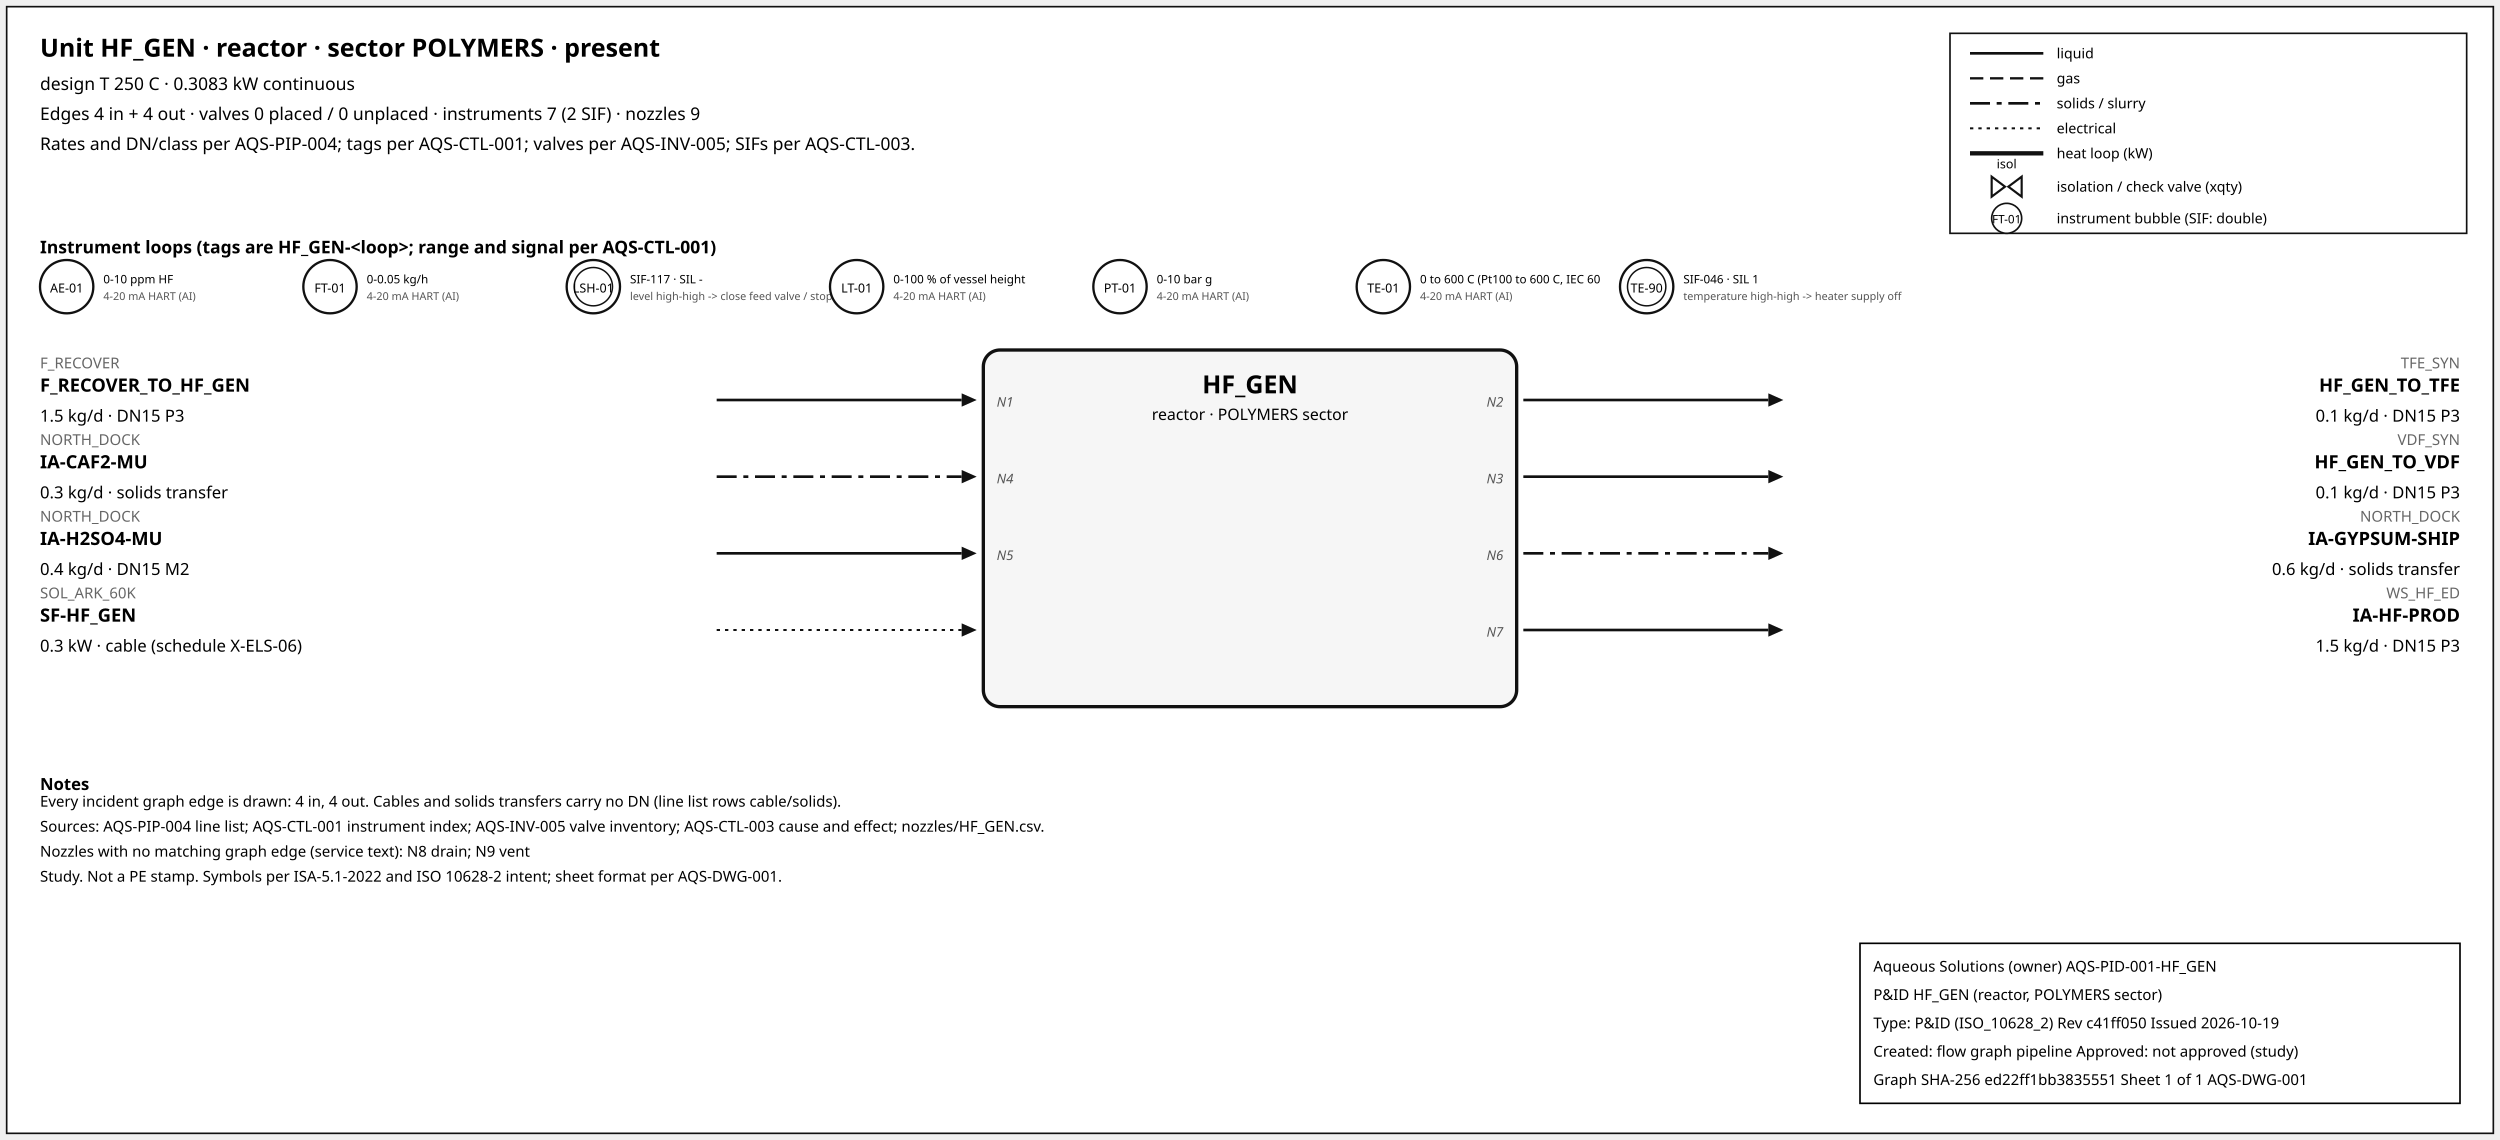
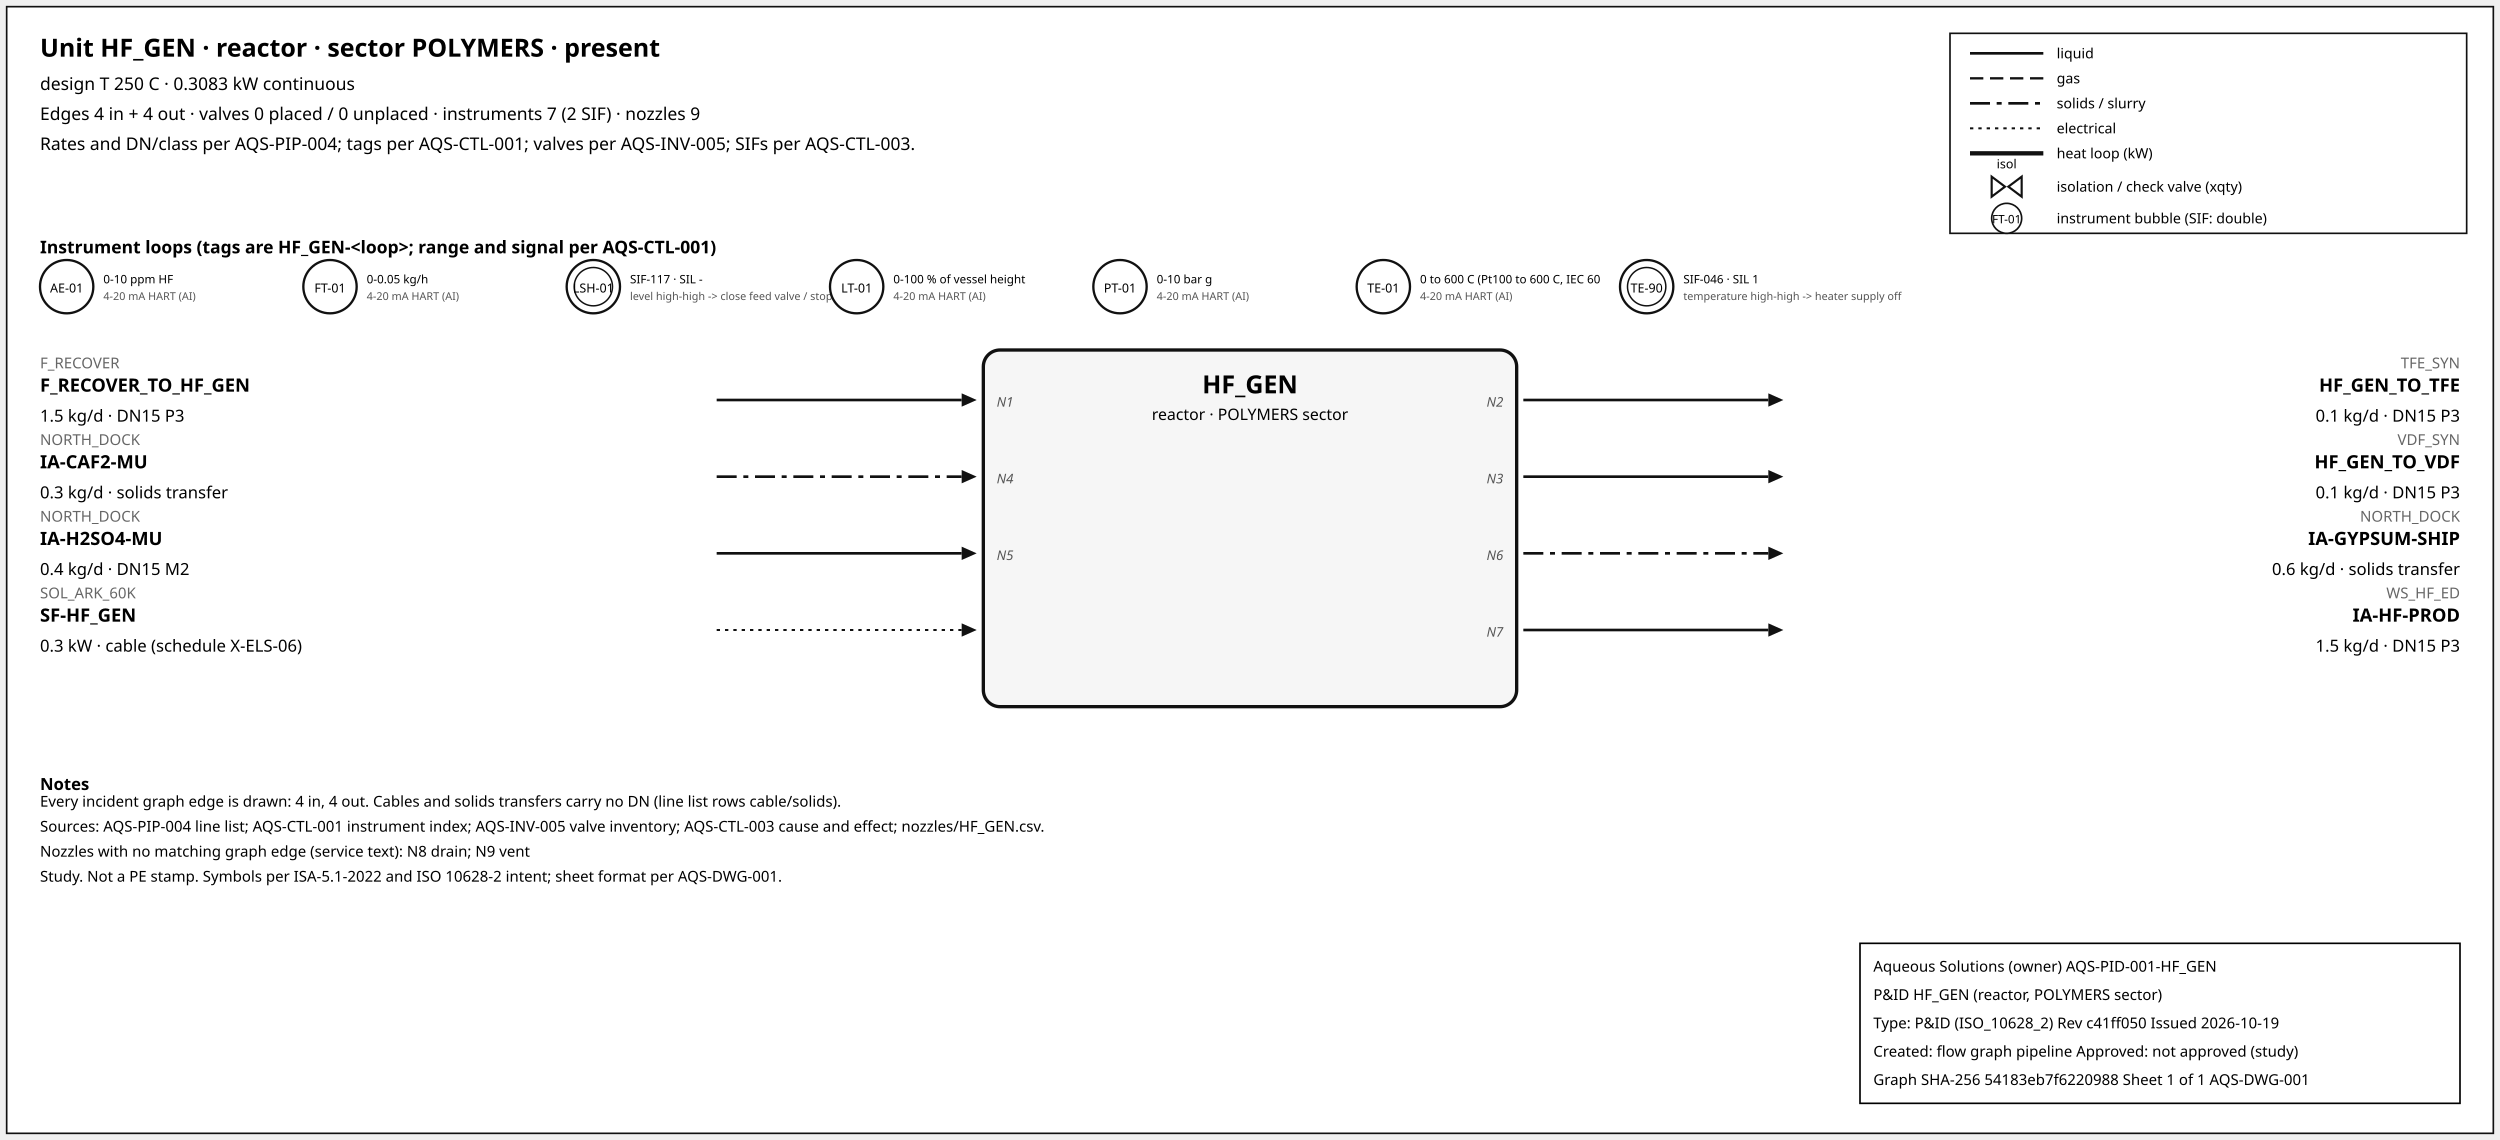
<svg xmlns="http://www.w3.org/2000/svg" width="1500" height="684" font-family="sans-serif">
  <rect x="4" y="4" width="1492" height="676" fill="white" stroke="#111" />
  <text x="24" y="34" font-size="15" font-weight="600">Unit HF_GEN · reactor · sector POLYMERS · present</text>
  <text x="24" y="54" font-size="10.5">design T 250 C · 0.3083 kW continuous</text>
  <text x="24" y="72" font-size="10.5">Edges 4 in + 4 out · valves 0 placed / 0 unplaced · instruments 7 (2 SIF) · nozzles 9</text>
  <text x="24" y="90" font-size="10.5">Rates and DN/class per AQS-PIP-004; tags per AQS-CTL-001; valves per AQS-INV-005; SIFs per AQS-CTL-003.</text>
  <rect x="1170" y="20" width="310" height="120" fill="white" stroke="#111" />
  <line x1="1182" y1="32" x2="1226" y2="32" stroke="#111" stroke-width="1.6" />
  <text x="1234" y="35" font-size="8.5">liquid</text>
  <line x1="1182" y1="47" x2="1226" y2="47" stroke="#111" stroke-width="1.4" stroke-dasharray="8,4" />
  <text x="1234" y="50" font-size="8.5">gas</text>
  <line x1="1182" y1="62" x2="1226" y2="62" stroke="#111" stroke-width="1.6" stroke-dasharray="12,4,3,4" />
  <text x="1234" y="65" font-size="8.5">solids / slurry</text>
  <line x1="1182" y1="77" x2="1226" y2="77" stroke="#111" stroke-width="1.2" stroke-dasharray="2,3" />
  <text x="1234" y="80" font-size="8.5">electrical</text>
  <line x1="1182" y1="92" x2="1226" y2="92" stroke="#111" stroke-width="2.6" />
  <text x="1234" y="95" font-size="8.5">heat loop (kW)</text>
  <path d="M 1195.0,106 L 1203.0,112 L 1195.0,118 Z M 1213.0,106 L 1205.0,112 L 1213.0,118 Z" fill="white" stroke="#111" stroke-width="1.3" />
  <text x="1204.0" y="101.0" font-size="7.5" text-anchor="middle">isol</text>
  <text x="1234" y="115" font-size="8.5">isolation / check valve (xqty)</text>
  <circle cx="1204" cy="131" r="9" fill="white" stroke="#111" />
  <text x="1204" y="134" font-size="7" text-anchor="middle">FT-01</text>
  <text x="1234" y="134" font-size="8.5">instrument bubble (SIF: double)</text>
  <text x="24" y="152" font-size="10.5" font-weight="600">Instrument loops (tags are HF_GEN-&lt;loop&gt;; range and signal per AQS-CTL-001)</text>
  <circle cx="40" cy="172" r="16" fill="white" stroke="#111" stroke-width="1.4" />
  <text x="40" y="175.5" font-size="7.5" text-anchor="middle">AE-01</text>
  <text x="62" y="170" font-size="7">0-10 ppm HF</text>
  <text x="62" y="180" font-size="6.5" fill="#555">4-20 mA HART (AI)</text>
  <circle cx="198" cy="172" r="16" fill="white" stroke="#111" stroke-width="1.4" />
  <text x="198" y="175.5" font-size="7.5" text-anchor="middle">FT-01</text>
  <text x="220" y="170" font-size="7">0-0.05 kg/h</text>
  <text x="220" y="180" font-size="6.5" fill="#555">4-20 mA HART (AI)</text>
  <circle cx="356" cy="172" r="16" fill="white" stroke="#111" stroke-width="1.4" />
  <circle cx="356" cy="172" r="11.5" fill="none" stroke="#111" stroke-width="0.9" />
  <text x="356" y="175.5" font-size="7.5" text-anchor="middle">LSH-01</text>
  <text x="378" y="170" font-size="7">SIF-117 · SIL -</text>
  <text x="378" y="180" font-size="6.5" fill="#555">level high-high -&gt; close feed valve / stop f</text>
  <circle cx="514" cy="172" r="16" fill="white" stroke="#111" stroke-width="1.4" />
  <text x="514" y="175.5" font-size="7.5" text-anchor="middle">LT-01</text>
  <text x="536" y="170" font-size="7">0-100 % of vessel height</text>
  <text x="536" y="180" font-size="6.5" fill="#555">4-20 mA HART (AI)</text>
  <circle cx="672" cy="172" r="16" fill="white" stroke="#111" stroke-width="1.4" />
  <text x="672" y="175.5" font-size="7.5" text-anchor="middle">PT-01</text>
  <text x="694" y="170" font-size="7">0-10 bar g</text>
  <text x="694" y="180" font-size="6.5" fill="#555">4-20 mA HART (AI)</text>
  <circle cx="830" cy="172" r="16" fill="white" stroke="#111" stroke-width="1.4" />
  <text x="830" y="175.5" font-size="7.5" text-anchor="middle">TE-01</text>
  <text x="852" y="170" font-size="7">0 to 600 C (Pt100 to 600 C, IEC 60</text>
  <text x="852" y="180" font-size="6.5" fill="#555">4-20 mA HART (AI)</text>
  <circle cx="988" cy="172" r="16" fill="white" stroke="#111" stroke-width="1.4" />
  <circle cx="988" cy="172" r="11.5" fill="none" stroke="#111" stroke-width="0.9" />
  <text x="988" y="175.5" font-size="7.5" text-anchor="middle">TE-90</text>
  <text x="1010" y="170" font-size="7">SIF-046 · SIL 1</text>
  <text x="1010" y="180" font-size="6.5" fill="#555">temperature high-high -&gt; heater supply off</text>
  <rect x="590" y="210" width="320" height="214" rx="10" fill="#f6f6f6" stroke="#111" stroke-width="2" />
  <text x="750.0" y="236" font-size="15" font-weight="700" text-anchor="middle">HF_GEN</text>
  <text x="750.0" y="252" font-size="9.5" text-anchor="middle">reactor · POLYMERS sector</text>
  <line x1="430" y1="240" x2="577" y2="240" stroke="#111" stroke-width="1.6" class="edge-in" />
  <polygon points="586,240 577,236 577,244" fill="#111" />
  <text x="24" y="221" font-size="9" fill="#666" text-anchor="start">F_RECOVER</text>
  <text x="24" y="235" font-size="11" font-weight="600" text-anchor="start">F_RECOVER_TO_HF_GEN</text>
  <text x="24" y="253" font-size="10" text-anchor="start">1.5 kg/d · DN15 P3</text>
  <text x="598" y="244" font-size="8" font-style="italic" fill="#555" text-anchor="start">N1</text>
  <line x1="430" y1="286" x2="577" y2="286" stroke="#111" stroke-width="1.6" stroke-dasharray="12,4,3,4" class="edge-in" />
  <polygon points="586,286 577,282 577,290" fill="#111" />
  <text x="24" y="267" font-size="9" fill="#666" text-anchor="start">NORTH_DOCK</text>
  <text x="24" y="281" font-size="11" font-weight="600" text-anchor="start">IA-CAF2-MU</text>
  <text x="24" y="299" font-size="10" text-anchor="start">0.3 kg/d · solids transfer</text>
  <text x="598" y="290" font-size="8" font-style="italic" fill="#555" text-anchor="start">N4</text>
  <line x1="430" y1="332" x2="577" y2="332" stroke="#111" stroke-width="1.6" class="edge-in" />
  <polygon points="586,332 577,328 577,336" fill="#111" />
  <text x="24" y="313" font-size="9" fill="#666" text-anchor="start">NORTH_DOCK</text>
  <text x="24" y="327" font-size="11" font-weight="600" text-anchor="start">IA-H2SO4-MU</text>
  <text x="24" y="345" font-size="10" text-anchor="start">0.4 kg/d · DN15 M2</text>
  <text x="598" y="336" font-size="8" font-style="italic" fill="#555" text-anchor="start">N5</text>
  <line x1="430" y1="378" x2="577" y2="378" stroke="#111" stroke-width="1.2" stroke-dasharray="2,3" class="edge-in" />
  <polygon points="586,378 577,374 577,382" fill="#111" />
  <text x="24" y="359" font-size="9" fill="#666" text-anchor="start">SOL_ARK_60K</text>
  <text x="24" y="373" font-size="11" font-weight="600" text-anchor="start">SF-HF_GEN</text>
  <text x="24" y="391" font-size="10" text-anchor="start">0.3 kW · cable (schedule X-ELS-06)</text>
  <line x1="914" y1="240" x2="1061" y2="240" stroke="#111" stroke-width="1.6" class="edge-out" />
  <polygon points="1070,240 1061,236 1061,244" fill="#111" />
  <text x="1476" y="221" font-size="9" fill="#666" text-anchor="end">TFE_SYN</text>
  <text x="1476" y="235" font-size="11" font-weight="600" text-anchor="end">HF_GEN_TO_TFE</text>
  <text x="1476" y="253" font-size="10" text-anchor="end">0.1 kg/d · DN15 P3</text>
  <text x="902" y="244" font-size="8" font-style="italic" fill="#555" text-anchor="end">N2</text>
  <line x1="914" y1="286" x2="1061" y2="286" stroke="#111" stroke-width="1.6" class="edge-out" />
  <polygon points="1070,286 1061,282 1061,290" fill="#111" />
  <text x="1476" y="267" font-size="9" fill="#666" text-anchor="end">VDF_SYN</text>
  <text x="1476" y="281" font-size="11" font-weight="600" text-anchor="end">HF_GEN_TO_VDF</text>
  <text x="1476" y="299" font-size="10" text-anchor="end">0.1 kg/d · DN15 P3</text>
  <text x="902" y="290" font-size="8" font-style="italic" fill="#555" text-anchor="end">N3</text>
  <line x1="914" y1="332" x2="1061" y2="332" stroke="#111" stroke-width="1.6" stroke-dasharray="12,4,3,4" class="edge-out" />
  <polygon points="1070,332 1061,328 1061,336" fill="#111" />
  <text x="1476" y="313" font-size="9" fill="#666" text-anchor="end">NORTH_DOCK</text>
  <text x="1476" y="327" font-size="11" font-weight="600" text-anchor="end">IA-GYPSUM-SHIP</text>
  <text x="1476" y="345" font-size="10" text-anchor="end">0.6 kg/d · solids transfer</text>
  <text x="902" y="336" font-size="8" font-style="italic" fill="#555" text-anchor="end">N6</text>
  <line x1="914" y1="378" x2="1061" y2="378" stroke="#111" stroke-width="1.6" class="edge-out" />
  <polygon points="1070,378 1061,374 1061,382" fill="#111" />
  <text x="1476" y="359" font-size="9" fill="#666" text-anchor="end">WS_HF_ED</text>
  <text x="1476" y="373" font-size="11" font-weight="600" text-anchor="end">IA-HF-PROD</text>
  <text x="1476" y="391" font-size="10" text-anchor="end">1.5 kg/d · DN15 P3</text>
  <text x="902" y="382" font-size="8" font-style="italic" fill="#555" text-anchor="end">N7</text>
  <text x="24" y="474" font-size="10" font-weight="600">Notes</text>
  <text x="24" y="484" font-size="9">Every incident graph edge is drawn: 4 in, 4 out. Cables and solids transfers carry no DN (line list rows cable/solids).</text>
  <text x="24" y="499" font-size="9">Sources: AQS-PIP-004 line list; AQS-CTL-001 instrument index; AQS-INV-005 valve inventory; AQS-CTL-003 cause and effect; nozzles/HF_GEN.csv.</text>
  <text x="24" y="514" font-size="9">Nozzles with no matching graph edge (service text): N8 drain; N9 vent</text>
  <text x="24" y="529" font-size="9">Study. Not a PE stamp. Symbols per ISA-5.1-2022 and ISO 10628-2 intent; sheet format per AQS-DWG-001.</text>
  <g id="aqs-title-block">
    <rect x="1116" y="566" width="360" height="96" fill="white" stroke="black" stroke-width="1" />
    <text x="1124" y="583" font-size="9">Aqueous Solutions (owner)   AQS-PID-001-HF_GEN</text>
    <text x="1124" y="600" font-size="9">P&amp;ID HF_GEN (reactor, POLYMERS sector)</text>
    <text x="1124" y="617" font-size="9">Type: P&amp;ID (ISO_10628_2)   Rev c41ff050   Issued 2026-10-19</text>
    <text x="1124" y="634" font-size="9">Created: flow graph pipeline   Approved: not approved (study)</text>
-     <text x="1124" y="651" font-size="9">Graph SHA-256 ed22ff1bb3835551   Sheet 1 of 1   AQS-DWG-001</text>
+     <text x="1124" y="651" font-size="9">Graph SHA-256 54183eb7f6220988   Sheet 1 of 1   AQS-DWG-001</text>
  </g>
</svg>
